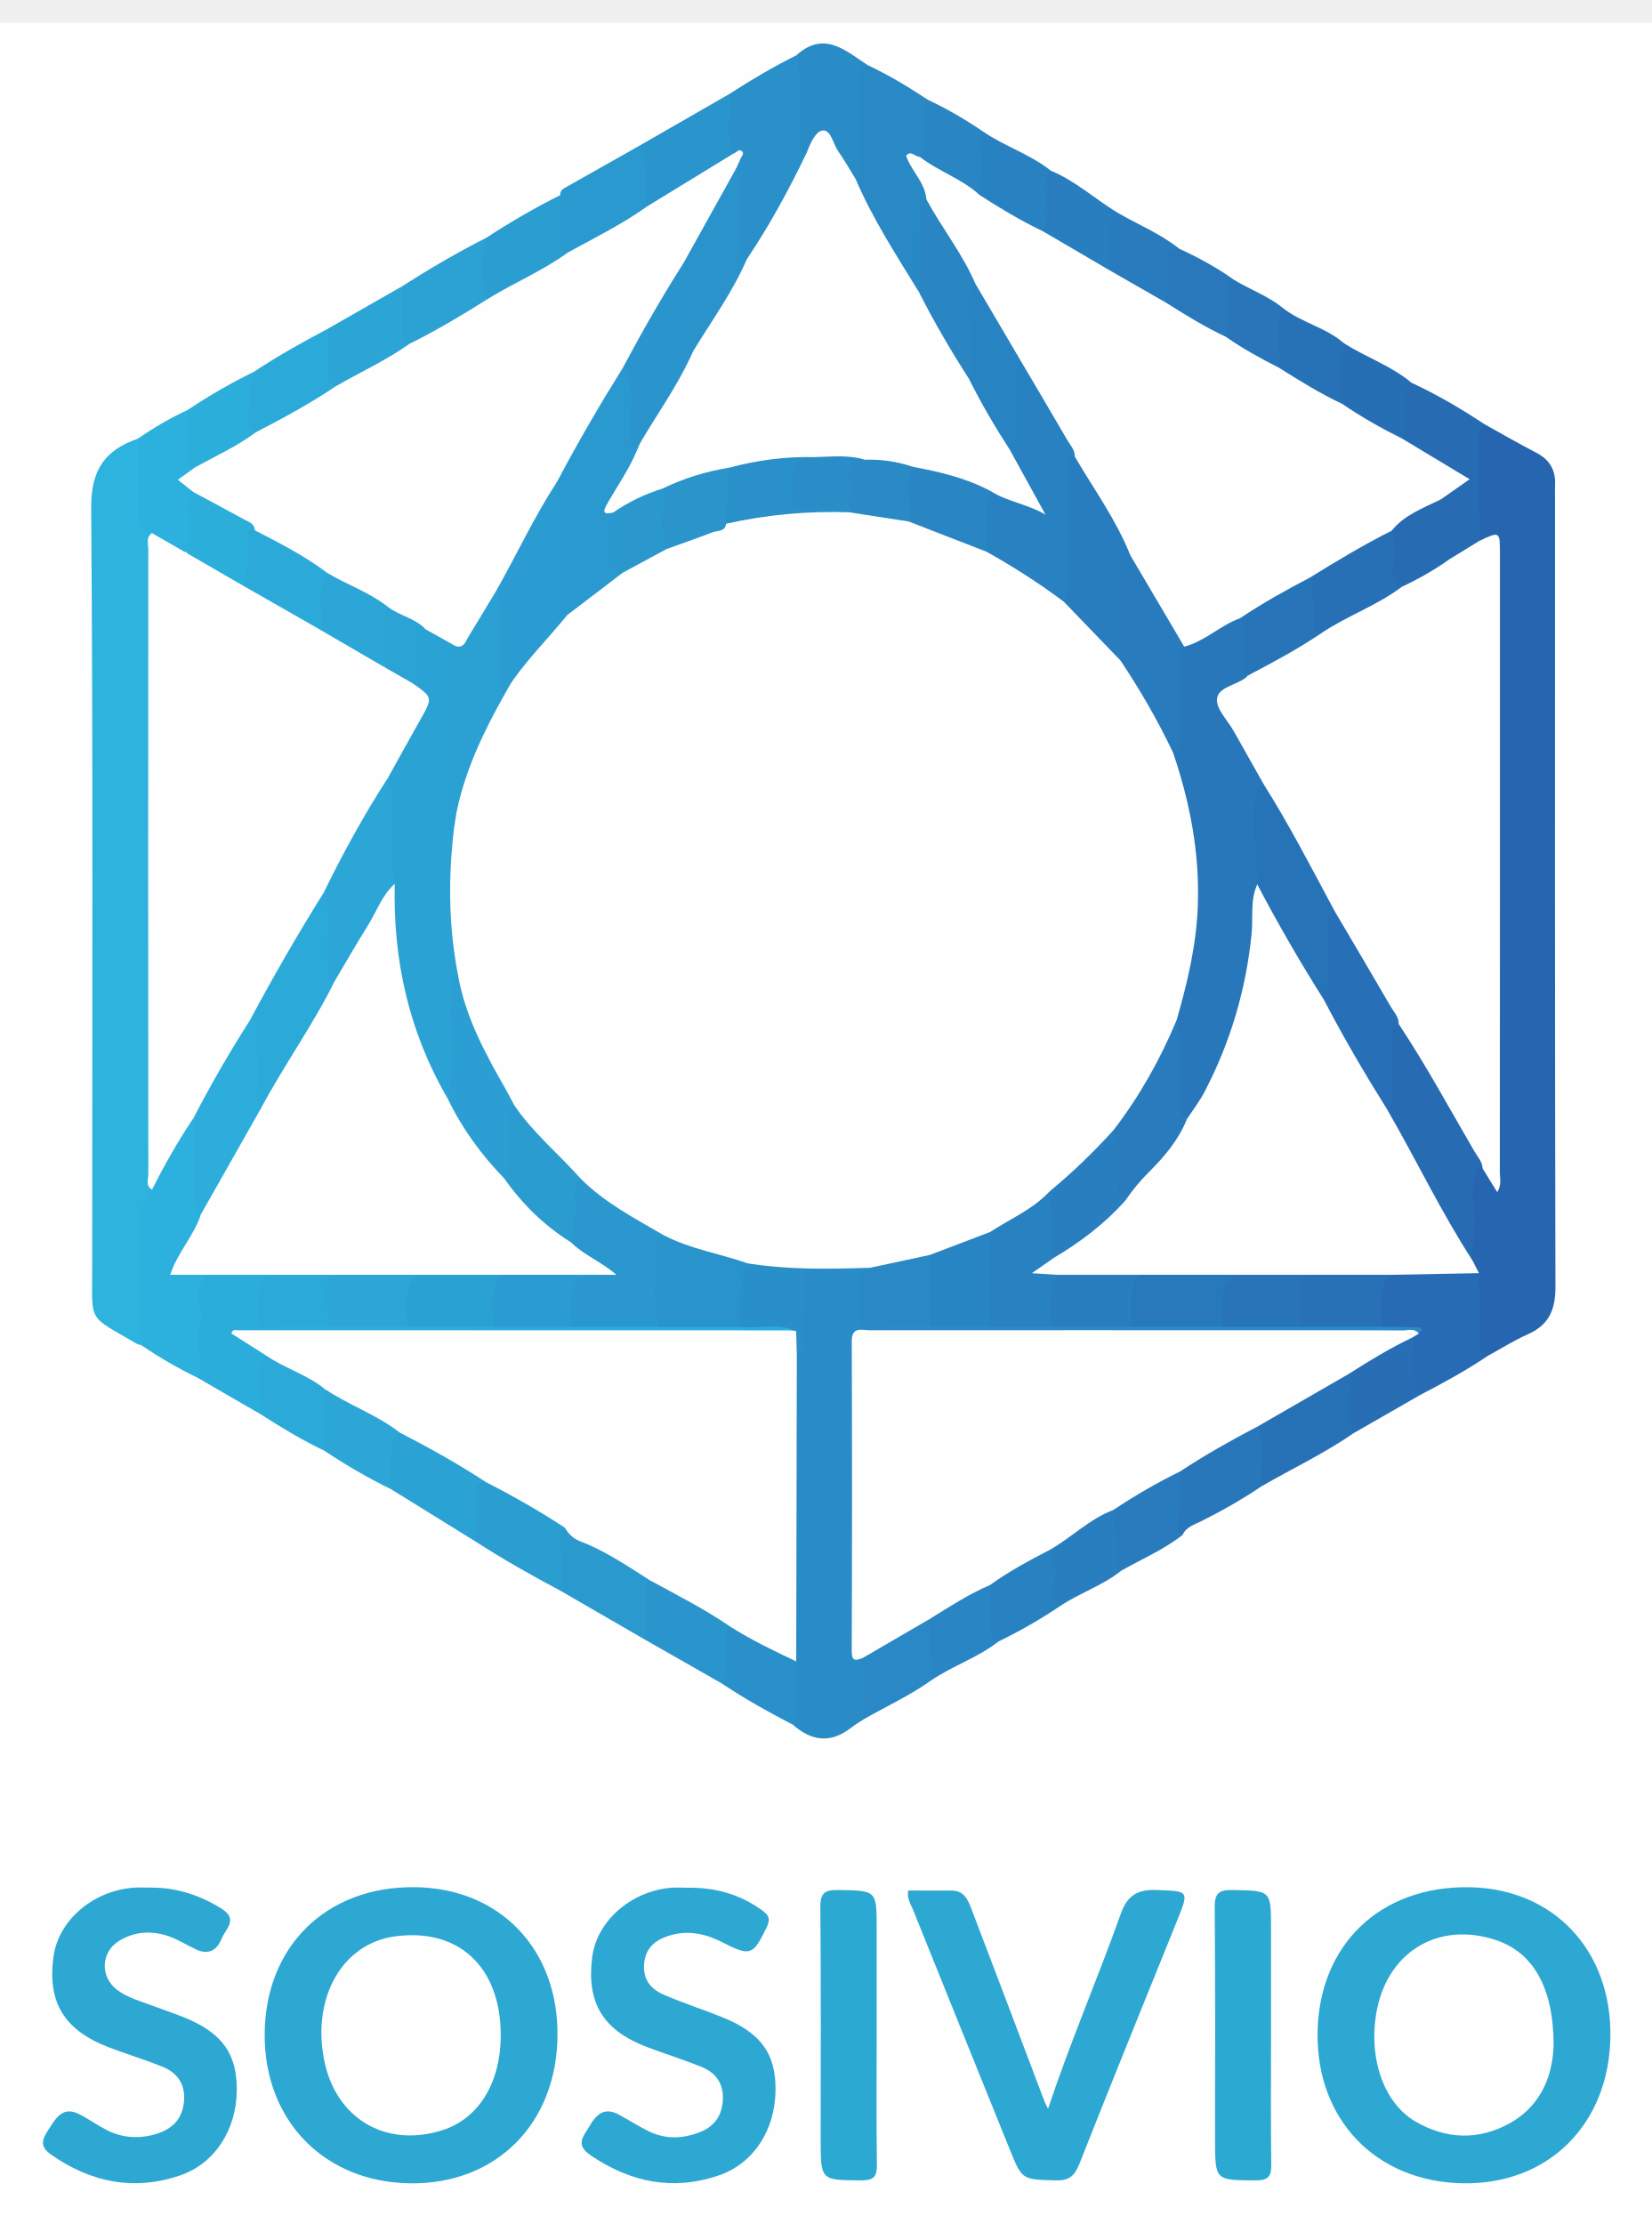
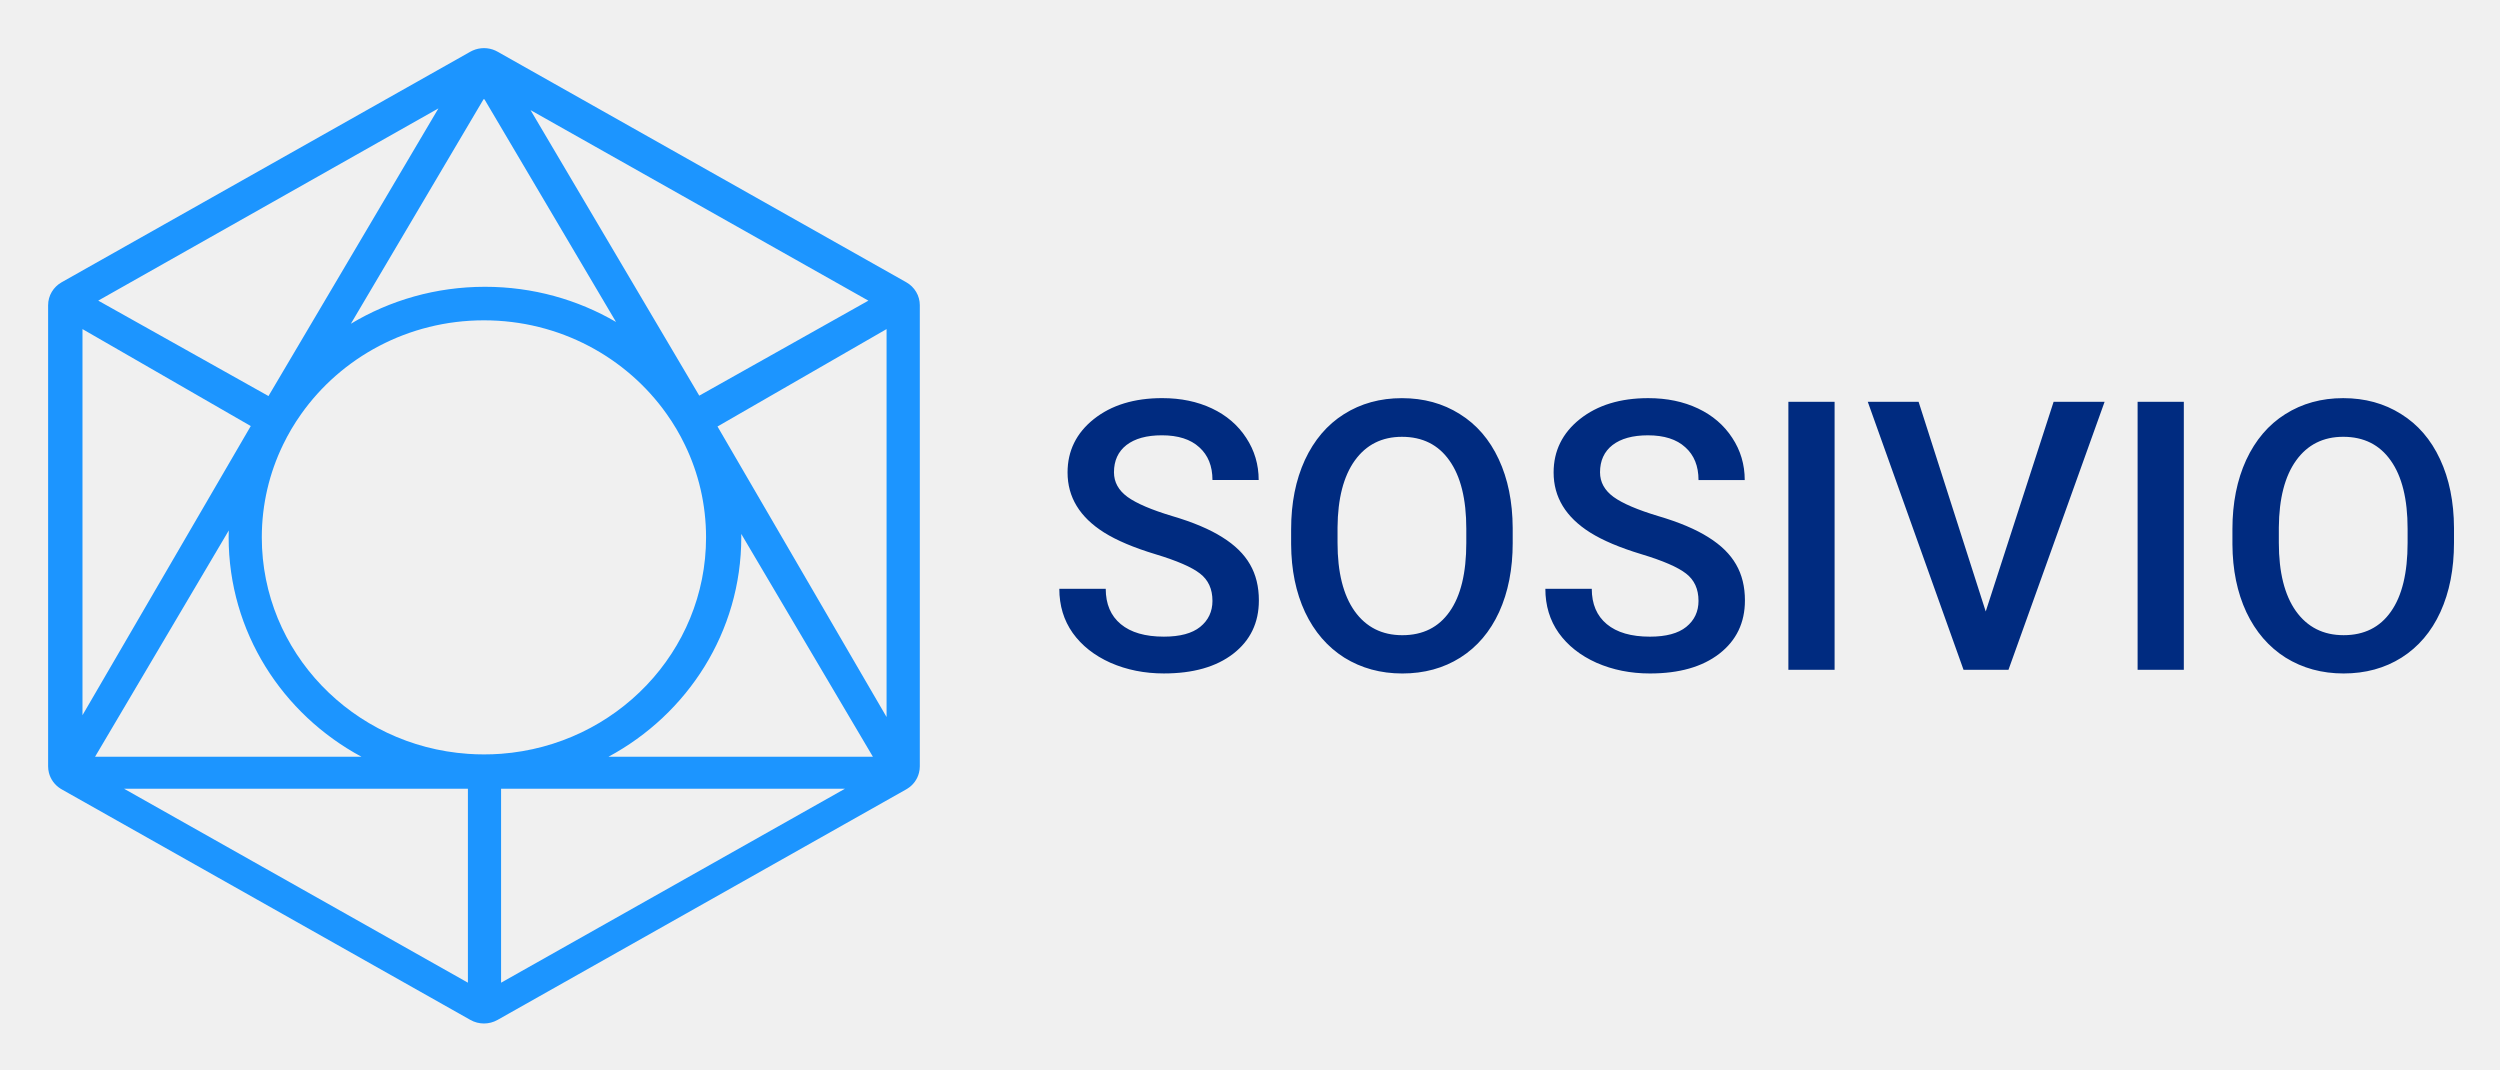
- <svg xmlns="http://www.w3.org/2000/svg" role="img" viewBox="110.91 9.16 109.68 147.68">
+ <svg xmlns="http://www.w3.org/2000/svg" role="img" viewBox="-2.96 -2.96 153.79 65.79">
+   <g clip-path="url(#clip0)">
+     <path fill="#1C95FF" fill-rule="evenodd" d="M51.577 41.147L41.216 23.341l-.038-.065 10.4-5.992v23.863zm-17.108 2.446c4.871-2.62 8.172-7.686 8.172-13.504 0-.068 0-.136-.003-.205l8.1 13.709H34.469zm-6.605 13.897V45.56h21.154L27.865 57.491zm-1.053-14.042c-.333 0-.662-.011-.988-.035-7.085-.494-12.678-6.268-12.678-13.315 0-2.041.469-3.974 1.308-5.703.316-.654.685-1.28 1.104-1.871 2.464-3.491 6.586-5.779 11.253-5.779 4.66 0 8.773 2.279 11.238 5.758.432.606.811 1.249 1.133 1.922.831 1.72 1.293 3.644 1.293 5.673 0 7.026-5.555 12.785-12.61 13.312-.347.026-.698.038-1.053.038zm-.988 14.042L4.671 45.56H25.824v11.931zM11.113 29.671c-.006.14-.008.278-.008.418 0 5.818 3.301 10.884 8.174 13.504H2.887l8.226-13.921zM2.114 17.284l10.352 5.965-.054.092L2.114 41.036V17.284zM24.011 3.707L13.556 21.403 3.083 15.533 24.011 3.707zm2.765-.547c.017-.027.056-.027.072 0L34.935 16.846c-2.359-1.375-5.114-2.164-8.061-2.164-3.024 0-5.85.832-8.25 2.274l8.153-13.797zM50.459 15.535L40.056 21.379 29.677 3.814 50.459 15.535zm2.33-1.132L27.646.219c-.044-.024-.088-.048-.134-.068-.443-.201-.954-.201-1.4 0-.045.02-.09.044-.135.068L.834 14.403C.318 14.694 0 15.232 0 15.814v28.371c0 .135.018.267.05.396.103.402.359.754.722.979.021.013.041.027.062.037l25.143 14.185c.517.292 1.153.292 1.669 0l25.143-14.185c.021-.01.042-.024.062-.037.365-.225.621-.579.722-.981.032-.128.05-.26.05-.394V15.814c0-.582-.317-1.12-.834-1.411z" clip-rule="evenodd" />
+   </g>
+   <path fill="#002B80" d="M71.625 33.997c0-.725-.256-1.283-.767-1.676-.504-.393-1.418-.789-2.742-1.189-1.324-.4-2.377-.845-3.159-1.336-1.497-.944-2.245-2.174-2.245-3.691 0-1.329.538-2.423 1.613-3.283 1.083-.861 2.486-1.291 4.209-1.291 1.143 0 2.163.211 3.058.634.895.423 1.599 1.026 2.11 1.811.511.777.767 1.642.767 2.593h-2.843c0-.86-.271-1.532-.812-2.015-.534-.491-1.301-.736-2.302-.736-.933 0-1.659.2-2.178.6-.511.4-.767.959-.767 1.676 0 .604.278 1.11.835 1.517.557.4 1.474.793 2.753 1.177 1.279.377 2.305.811 3.08 1.302.775.483 1.343 1.042 1.704 1.676.361.626.542 1.362.542 2.208 0 1.374-.526 2.468-1.58 3.283-1.046.808-2.467 1.211-4.265 1.211-1.188 0-2.283-.219-3.283-.657-.993-.445-1.768-1.057-2.324-1.834-.549-.777-.824-1.683-.824-2.717h2.855c0 .936.308 1.661.925 2.174.617.513 1.501.77 2.651.77.993 0 1.738-.2 2.234-.6.504-.408.756-.943.756-1.608zm18.471-3.566c0 1.615-.278 3.034-.835 4.257-.557 1.215-1.354 2.151-2.392 2.808-1.03.649-2.219.974-3.565.974-1.331 0-2.52-.325-3.566-.974-1.038-.657-1.843-1.589-2.415-2.796-.564-1.208-.85-2.6-.858-4.178v-.928c0-1.608.282-3.027.846-4.257.572-1.23 1.373-2.17 2.403-2.819 1.038-.657 2.227-.985 3.566-.985 1.339 0 2.524.325 3.554.974 1.038.642 1.839 1.57 2.403 2.785.564 1.208.85 2.615.858 4.223v.917zm-2.855-.86c0-1.827-.346-3.227-1.038-4.2-.684-.974-1.659-1.46-2.922-1.46-1.234 0-2.2.487-2.9 1.46-.692.966-1.046 2.336-1.061 4.11v.951c0 1.812.35 3.212 1.049 4.2.707.989 1.685 1.483 2.934 1.483 1.264 0 2.234-.483 2.911-1.449.684-.966 1.027-2.378 1.027-4.234v-.86zm14.284 4.427c0-.725-.256-1.283-.767-1.676-.504-.393-1.418-.789-2.742-1.189-1.324-.4-2.377-.845-3.159-1.336-1.497-.944-2.245-2.174-2.245-3.691 0-1.329.538-2.423 1.613-3.283 1.083-.861 2.486-1.291 4.209-1.291 1.143 0 2.163.211 3.058.634.895.423 1.599 1.026 2.11 1.811.512.777.767 1.642.767 2.593h-2.843c0-.86-.271-1.532-.812-2.015-.535-.491-1.302-.736-2.302-.736-.933 0-1.659.2-2.178.6-.511.4-.767.959-.767 1.676 0 .604.278 1.11.835 1.517.557.4 1.474.793 2.753 1.177 1.279.377 2.305.811 3.08 1.302.775.483 1.343 1.042 1.704 1.676.361.626.542 1.362.542 2.208 0 1.374-.527 2.468-1.58 3.283-1.046.808-2.467 1.211-4.265 1.211-1.189 0-2.283-.219-3.284-.657-.993-.445-1.768-1.057-2.324-1.834-.549-.777-.824-1.683-.824-2.717h2.855c0 .936.308 1.661.925 2.174.617.513 1.501.77 2.652.77.993 0 1.737-.2 2.234-.6.504-.408.756-.943.756-1.608zm8.372 4.246h-2.843V21.758h2.843v16.485zm9.297-3.589l4.175-12.896h3.137l-5.913 16.485h-2.764l-5.89-16.485h3.126l4.129 12.896zm12.186 3.589h-2.843V21.758h2.843v16.485zM148 30.43c0 1.615-.278 3.034-.835 4.257-.556 1.215-1.354 2.151-2.392 2.808-1.03.649-2.219.974-3.565.974-1.331 0-2.52-.325-3.566-.974-1.038-.657-1.843-1.589-2.414-2.796-.564-1.208-.85-2.6-.858-4.178v-.928c0-1.608.282-3.027.846-4.257.572-1.23 1.373-2.17 2.404-2.819 1.038-.657 2.226-.985 3.565-.985s2.524.325 3.554.974c1.038.642 1.84 1.57 2.404 2.785.564 1.208.85 2.615.857 4.223v.917zm-2.854-.86c0-1.827-.346-3.227-1.038-4.2-.685-.974-1.659-1.46-2.923-1.46-1.233 0-2.2.487-2.899 1.46-.693.966-1.046 2.336-1.061 4.11v.951c0 1.812.35 3.212 1.049 4.2.707.989 1.685 1.483 2.934 1.483 1.264 0 2.234-.483 2.911-1.449.684-.966 1.027-2.378 1.027-4.234v-.86z" />
  <defs>
-     <clipPath id="a" clipPathUnits="userSpaceOnUse">
-       <path d="M0 144h252V0H0z" />
-     </clipPath>
-     <clipPath id="b" clipPathUnits="userSpaceOnUse">
-       <path d="M72.5 136H176V12.22H72.5z" />
+     <clipPath id="clip0">
+       <path fill="#fff" d="M0 0h53.623v60H0z" />
    </clipPath>
  </defs>
-   <g clip-path="url(#a)" transform="matrix(1.33333 0 0 -1.33333 0 192)">
-     <g clip-path="url(#b)">
-       <path fill="#fefefe" d="M72.517 12.236c0 40.985.001 81.972-.017 122.958 0 .657.148.806.806.806 33.963-.019 67.926-.019 101.889 0 .657 0 .805-.148.805-.806-.018-40.723-.018-81.445 0-122.168 0-.658-.148-.807-.805-.807-34.226.019-68.452.017-102.678.017" />
-       <path fill="#2666b0" d="M157.11 116.006c.859-.476 1.709-.97 2.581-1.422.679-.351.979-.883.936-1.633-.011-.174-.001-.35-.001-.526 0-13.127-.012-26.253.02-39.379.003-1.137-.315-1.897-1.371-2.364-.689-.305-1.332-.714-1.996-1.076-.633.005-.634.495-.658.916-.056.957 0 1.918-.036 2.875.015.358-.258.637-.277.986.083 1.31-.01 2.625.084 3.933.056.773.248.868.871.588.338-.256.351-.258.376-.095.027.173.011.351.011.526 0 9.887.001 19.775-.002 29.662 0 .521.093 1.114-.719 1.121-.368.241-.378.619-.381.999-.01 1.241.099 2.478.026 3.723-.024.397-.185 1.034.536 1.166" />
-       <path fill="#2cb3de" d="M90.222 70.138c-.083.026-.175.038-.248.081-2.437 1.429-2.2.996-2.2 3.709-.001 12.635.046 25.271-.049 37.906-.014 1.896.684 2.883 2.325 3.45.288-.271.255-.634.243-.973-.029-.894.136-1.788.047-2.676-.055-.54.296-.853.508-1.253.035-3.915.017-7.829.012-11.744-.006-6.747.036-13.495-.022-20.242-.001-.147.009-.292.033-.436-.727-2.099-.229-4.271-.378-6.405-.034-.481.115-1.001-.271-1.417" />
-       <path fill="#2ca8d3" d="M163.383 35.696c-.062-4.369-3.104-7.383-7.367-7.298-4.303.086-7.267 3.157-7.216 7.477.052 4.4 3.124 7.346 7.577 7.266 4.18-.075 7.067-3.143 7.006-7.445" />
-       <path fill="#2ca8d3" d="M110.947 35.74c-.044-4.378-3.049-7.391-7.323-7.344-4.285.048-7.287 3.122-7.26 7.435.027 4.366 3.062 7.346 7.447 7.314 4.249-.032 7.18-3.073 7.136-7.405" />
-       <path fill="#2ca8d3" d="M128.412 42.977c.723 0 1.448.002 2.175-.001.633-.003.816-.5.992-.96 1.208-3.161 2.402-6.327 3.603-9.491.049-.133.12-.258.195-.417 1.101 3.312 2.47 6.473 3.625 9.715.316.887.811 1.218 1.751 1.181 1.653-.063 1.659-.015 1.045-1.54-1.624-4.032-3.267-8.057-4.861-12.101-.242-.615-.523-.841-1.191-.821-1.659.049-1.659.013-2.273 1.536-1.607 3.976-3.216 7.953-4.815 11.932-.116.288-.316.563-.246.967" />
-       <path fill="#2ca8d3" d="M117.439 43.116c1.347.021 2.585-.319 3.692-1.119.338-.244.436-.435.234-.851-.681-1.4-.803-1.466-2.223-.739-.898.459-1.82.626-2.785.273-.651-.238-1.062-.669-1.101-1.42-.04-.774.39-1.218 1.009-1.483.935-.402 1.908-.716 2.854-1.095 1.946-.777 2.703-1.815 2.687-3.641-.016-1.968-1.073-3.646-2.81-4.245-2.284-.789-4.4-.357-6.394.99-.827.558-.324.989-.039 1.49.324.57.741.918 1.422.55.513-.276 1.004-.595 1.527-.848.835-.404 1.701-.362 2.545-.026.716.285 1.09.828 1.126 1.618.036.818-.367 1.344-1.075 1.63-.89.359-1.81.644-2.708.985-2.189.834-3.014 2.2-2.724 4.474.226 1.778 1.893 3.265 3.888 3.453.29.027.583.004.875.004" />
-       <path fill="#2ca8d3" d="M90.643 43.122c1.286.017 2.448-.352 3.55-1.032.888-.549.224-1.016.026-1.51-.231-.576-.646-.82-1.253-.544-.45.206-.872.48-1.335.648-.863.311-1.728.275-2.524-.218-.907-.562-.947-1.79-.091-2.436.521-.393 1.149-.558 1.748-.785.517-.195 1.044-.367 1.557-.573 1.925-.775 2.677-1.821 2.653-3.666-.025-1.963-1.101-3.637-2.841-4.224-2.289-.772-4.408-.342-6.387 1.029-.686.475-.404.856-.091 1.348.351.552.697 1.066 1.452.69.469-.233.897-.546 1.363-.786.755-.389 1.554-.465 2.379-.241.831.227 1.395.694 1.493 1.608.094.882-.306 1.472-1.096 1.785-.866.344-1.758.618-2.629.949-2.24.852-3.085 2.245-2.769 4.53.25 1.805 1.976 3.284 4.007 3.426.262.018.525.002.788.002" />
-       <path fill="#298cc7" d="M126.196 51.506c-.214-.143-.437-.273-.64-.431-1.009-.785-1.964-.654-2.883.159-.205 1.113-.035 2.235-.088 3.353-.042 4.731-.016 9.46-.014 14.19 0 .263.021.525.095.78.294.986.199 2.01.252 3.015.074 1.423.129 1.525 1.578 1.513.515-.004 1.054.118 1.536-.183.374-.552.225-1.181.23-1.778.006-.595.249-.832.837-.823.812.014 1.623.021 2.436-.006.984.028 1.969.027 2.952.001.997.027 1.995.028 2.992.001 1.342.03 2.684.031 4.025 0 1.515.03 3.031.034 4.546 0 1.288.028 2.575.032 3.862 0 1.34.027 2.68.032 4.021-.001.569.019 1.142.066 1.702-.047.351-.071.689-.212.262-.635-7.326-.077-14.652-.013-21.979-.033-1.576-.005-3.153.004-4.729-.003-1.191-.005-1.248-.058-1.252-1.221-.015-4.733.023-9.466-.027-14.2-.003-.299.042-.507.333-.622.338-1.016.342-2.025-.047-3.029" />
-       <path fill="#2ca9d3" d="M146.482 35.662c0-2.102-.017-4.202.012-6.303.008-.574-.098-.819-.753-.816-2.046.009-2.046-.021-2.046 2.039 0 3.851.018 7.703-.018 11.555-.006.703.203.877.88.865 1.925-.031 1.925-.002 1.925-1.913z" />
-       <path fill="#2ca9d3" d="M126.842 35.66c0-2.101-.018-4.202.012-6.303.008-.578-.106-.815-.756-.813-2.044.009-2.044-.02-2.044 2.042 0 3.851.019 7.703-.017 11.554-.007.707.21.874.882.863 1.922-.031 1.923-.002 1.923-1.916z" />
-       <path fill="#2cb0dd" d="M90.222 70.138c.002 1.968.019 3.937-.001 5.904-.007.681-.05 1.346.533 1.843.192 1.344 1.048 2.349 1.766 3.42.126.188.352.188.484-.066.228-.976.058-1.967.114-2.95.029-.487-.08-.988.143-1.455.201-.483-.128-.83-.316-1.212-.181-.366-.392-.714-.611-1.058-.276-.43-.28-.686.344-.678.329.003.715.091.936-.296-.376-1.319-.247-2.672-.259-4.013-.004-.399.138-.822-.346-1.053-.97.468-1.899 1.006-2.787 1.614" />
-       <path fill="#2989c5" d="M126.388 133.89c1.051-.494 2.042-1.09 3.008-1.732-.026-.916.188-1.85-.195-2.739-.381-.191-.518-.408-.248-.841.293-.47.712-.941.455-1.586-.283-.846-.124-1.718-.167-2.578-.028-.544.073-1.096-.115-1.629-.191-.311-.439-.187-.555.012-1.03 1.754-2.271 3.394-2.918 5.355-.036.11-.018.232-.01.35.18 1.484.022 2.975.109 4.458.023.385-.187 1.045.636.93" />
-       <path fill="#2990c9" d="M119.515 132.455c1.077.701 2.185 1.347 3.333 1.924.457-.386.401-.927.429-1.441.058-1.092-.108-2.192.112-3.278.109-.229.068-.462-.041-.667-.885-1.651-1.657-3.369-2.86-4.83-.036-.044-.092-.069-.142-.098-.522-.131-.485.285-.53.574-.11.692-.033 1.39-.02 2.086.012.611-.032 1.217-.116 1.82.042.389.278.83-.283 1.064-.186.959-.319 1.915.118 2.846" />
-       <path fill="#2baddb" d="M93.009 68.523c.125.263.259.523.155.83-.211.627-.16 1.245.006 1.878.071.271.102.615-.005.857-.288.652-.042 1.115.396 1.554.939.517 1.912.338 2.886.14.339-.381-.028-.705-.103-1.043-.255-1.152-.05-1.439 1.093-1.446.729-.005 1.457.007 2.187-.001 1.313.036 2.625.031 3.937.004 1.398.031 2.795.033 4.193 0 1.288.03 2.577.033 3.865 0 1.458.037 2.917.025 4.375.005 1.345.022 2.69.029 4.035-.005.667.035 1.336.038 2.003 0 .327-.017.728.038.842-.428-.444-.402-.993-.273-1.503-.274-8.336-.008-16.672-.006-25.008-.007-.232 0-.466.019-.809-.025.318-.275.676-.418.844-.743-.056-1.047.236-2.117-.206-3.139z" />
-       <path fill="#266bb3" d="M153.843 70.713c.288.277.05.313-.16.318-.574.017-1.149.014-1.723.018-.529 1.144-.333 2.098.571 2.771 1.44.163 2.879.291 4.307-.096.011-1.081.026-2.162.028-3.243.001-.364-.002-.714.413-.875-1.078-.73-2.219-1.349-3.372-1.95-.387.158-.468.524-.471.856-.005.658-.112 1.314-.049 1.974.093.196.214.333.456.227" />
-       <path fill="#276bb3" d="M157.11 116.006c-.412-.252-.276-.705-.282-1.032-.03-1.59.019-3.182.041-4.773-.418-.628-.968-1.012-1.758-.954-.509.33-.407.859-.419 1.34-.012.491-.039.987.055 1.475.091.368.353.604.669.767.627.324.401.545-.053.806-.607.349-1.228.675-1.817 1.054-.297.19-.603.37-.667.765.028.596.057 1.192.08 1.788.014.356.006.769.523.826 1.266-.588 2.465-1.292 3.628-2.062" />
-       <path fill="#298cc7" d="M123.341 129.49c-.473.117-.3.504-.314.794-.064 1.365.136 2.741-.18 4.096 1.374 1.241 2.438.236 3.54-.489-.475-.067-.379-.438-.381-.742-.006-1.135-.016-2.269.003-3.404.008-.529-.036-1.042-.208-1.542-.684.157-.722.844-1.028 1.297-.585.868-.556.887-1.217.127-.057-.066-.131-.111-.215-.137" />
-       <path fill="#2cb0dd" d="M90.755 110.578c-.576.051-.694.455-.697.93-.008 1.258-.006 2.517-.008 3.776.777.542 1.593 1.016 2.452 1.414.378-.406.23-.912.253-1.381.021-.426.006-.853.121-1.267.115-.495-.203-.627-.578-.744.143-.267.666-.278.628-.747-.124-.454-.187-.905-.088-1.379.109-.531.01-1.042-.261-1.517-.869-.219-1.392.256-1.822.915" />
-       <path fill="#2a9dd1" d="M111.099 57.906c-1.431.762-2.845 1.554-4.206 2.437-.461.851-.267 1.753-.191 2.642.021.244.189.419.442.481.471.067.839-.189 1.215-.407.782-.451 1.564-.9 2.35-1.344.275-.156.566-.317.648-.669-.075-.77.085-1.536.04-2.306-.018-.316.027-.636-.298-.834" />
-       <path fill="#2772b7" d="M150.593 65.754c-1.456-1.009-3.059-1.764-4.588-2.647-.455.579-.202 1.26-.265 1.894-.031.311-.036.626-.03.939.029.324.238.531.494.677 1.211.696 2.415 1.406 3.641 2.075.225.124.49.248.679-.084.207-.947.109-1.901.069-2.854" />
-       <path fill="#2a99cf" d="M111.086 127.414c-.02.208.114.297.274.387 1.251.703 2.498 1.412 3.747 2.119.525-.504.429-1.167.454-1.797.015-.377.01-.755.013-1.133.011-.187-.048-.359-.205-.456-1.187-.737-2.368-1.486-3.658-2.039-.164-.07-.341-.07-.514-.007-.622.953-.462 1.936-.111 2.926" />
-       <path fill="#2ba2d4" d="M107.397 63.31c-.458.042-.519-.236-.512-.605.013-.788.006-1.576.007-2.363-1.405.87-2.81 1.741-4.215 2.612-.477.645-.377 2.202.183 2.881.139.057.292.081.426.025 1.448-.619 2.785-1.439 4.09-2.312.074-.05.056-.154.021-.238" />
-       <path fill="#2a94cc" d="M115.422 126.858c-.276 1.003.065 2.069-.315 3.062 1.469.845 2.939 1.69 4.408 2.535.11-.988-.235-2.005.195-2.972.036-.258-.162-.358-.329-.465-1.105-.707-2.292-1.28-3.372-2.031-.171-.119-.377-.15-.587-.129" />
-       <path fill="#2a99ce" d="M111.099 57.906c.121.64.062 1.278.03 1.921-.02.409-.209.865.185 1.219 1.313-.587 2.542-1.328 3.78-2.05.285-.166.514-.378.484-.753-.136-.921.238-1.891-.27-2.774-1.403.813-2.806 1.625-4.209 2.437" />
-       <path fill="#2877ba" d="M145.821 66.093c.379-.976.071-1.994.184-2.986-.958-.648-1.96-1.216-2.995-1.734-.345-.173-.752-.284-.935-.687-.352-.17-.434.112-.425.324.039.952-.014 1.908.119 2.856 1.097.998 2.459 1.563 3.731 2.274.103.057.222.03.321-.047" />
-       <path fill="#2ba1d4" d="M103.19 122.862c1.37.876 2.771 1.698 4.222 2.432.199-.959-.014-1.936.135-2.897-.014-.287-.171-.491-.401-.635-1.031-.646-2.09-1.245-3.165-1.814-.212-.112-.443-.129-.674-.034-.628.959-.461 1.95-.117 2.948" />
-       <path fill="#2a94cc" d="M115.308 55.47c0 .726-.006 1.452.001 2.178.003.279-.079.595.245.777 1.517-.288 2.677-1.258 3.923-2.062.123-.08.138-.247.13-.396-.008-.578.001-1.155-.024-1.73-.017-.37-.004-.769-.432-.959-1.281.73-2.562 1.462-3.843 2.192" />
-       <path fill="#2baad9" d="M95.837 118.62c1.182.784 2.419 1.475 3.672 2.137.363-.355.246-.817.265-1.243.021-.497-.017-.996.137-1.478.08-.318-.121-.506-.345-.641-1.024-.613-2.044-1.236-3.118-1.76-.235-.115-.495-.179-.764-.082-.131.069-.277.163-.295.298-.123.965-.2 1.928.448 2.769" />
-       <path fill="#2a9dd1" d="M107.438 122.219c-.323 1.022-.291 2.048-.026 3.076 1.186.774 2.407 1.486 3.674 2.119.004-.73.007-1.46.012-2.19.002-.291-.043-.61.38-.659.012-.124-.019-.244-.12-.31-1.24-.807-2.468-1.638-3.92-2.036" />
-       <path fill="#2ba5d6" d="M99.906 117.894c-.406.045-.382.347-.383.638-.003.742-.009 1.484-.014 2.226 1.227.702 2.454 1.403 3.681 2.105.005-.73.008-1.459.017-2.189.003-.284-.063-.613.364-.669.013-.059.026-.135-.011-.163-1.117-.839-2.259-1.631-3.654-1.948" />
-       <path fill="#2990c9" d="M119.15 53.277c.33.599.131 1.251.191 1.876.033.33-.135.705.201.974 1.215-.355 2.319-.923 3.293-1.738-.091-1.05.196-2.12-.163-3.156-1.205.628-2.392 1.287-3.522 2.044" />
-       <path fill="#2882c1" d="M132.172 130.559c1.064-.728 2.326-1.112 3.34-1.928-.025-.995.281-2.016-.234-2.973-.112-.102-.268-.186-.392-.123-1.092.551-2.295.932-3.081 1.965-.084.822.01 1.648-.052 2.472-.018.244-.023.611.419.587" />
-       <path fill="#287bbd" d="M141.959 63.852c-.035-1.017-.074-2.033-.098-3.05-.001-.037.14-.078.214-.117-.935-.734-2.031-1.196-3.054-1.781-.481-.004-.408.388-.442.663-.092.74-.157 1.485-.103 2.233.051.361.337.517.606.684.708.443 1.422.878 2.162 1.264.223.117.444.299.715.104" />
-       <path fill="#2ba6d6" d="M103.085 65.79c-.111-.09-.314-.175-.319-.271-.04-.854-.285-1.703-.088-2.565-1.155.566-2.266 1.209-3.336 1.924-.458.905-.255 1.849-.167 2.785.099.284.311.321.552.219 1.114-.475 2.192-1.022 3.192-1.711.12-.082.174-.226.166-.381" />
-       <path fill="#287ebf" d="M135.12 125.614c.333.659.113 1.367.182 2.049.032.33-.133.705.211.968 1.233-.511 2.215-1.423 3.342-2.103-.263-.89-.021-1.831-.266-2.723-.152-.26-.389-.252-.6-.133-.932.523-1.891 1-2.755 1.637-.098.073-.135.181-.114.305" />
-       <path fill="#2988c5" d="M126.196 51.506c-.009 1.022-.019 2.044-.027 3.065.01.351.292.488.534.623.704.397 1.389.829 2.111 1.192.307.153.641.366.869-.12.124-.957.242-1.913-.151-2.841-1.051-.746-2.224-1.28-3.336-1.919" />
-       <path fill="#276fb5" d="M153.481 118.067c-.366-.221-.291-.585-.295-.921-.007-.625.054-1.256-.176-1.859-.418-.171-.724.1-1.023.297-.738.486-1.639.733-2.199 1.483-.345.878-.098 1.778-.09 2.667.002.186.118.405.404.312 1.098-.708 2.365-1.127 3.379-1.979" />
-       <path fill="#276eb5" d="M150.593 65.754c-.473.962-.094 1.983-.212 2.97.393.847 1.312.973 1.99 1.421.327.215.66.618 1.161.381.281-.936-.101-1.959.375-2.87-1.104-.633-2.21-1.267-3.314-1.902" />
-       <path fill="#287ebf" d="M138.625 61.929c.061-.748.12-1.495.181-2.243.021-.275-.08-.582.215-.781-.914-.736-2.043-1.096-3.01-1.739-.621-.011-.581.484-.57.848.023.633-.038 1.255-.084 1.881.946.909 1.864 1.863 3.268 2.034" />
-       <path fill="#2881c1" d="M135.475 59.95c.196-.564.317-1.122.192-1.738-.072-.363-.141-.823.344-1.046-.991-.667-2.023-1.261-3.098-1.783-.536-.047-.611.354-.648.724-.063.631-.077 1.267.03 1.897.788 1.091 1.898 1.66 3.18 1.946" />
-       <path fill="#2ba9d9" d="M99.37 67.948c-.01-1.023-.019-2.047-.029-3.07-1.094.523-2.132 1.146-3.15 1.802.106.986-.288 2.007.212 2.965 1.107-.358 2.225-.698 2.967-1.697" />
-       <path fill="#2caedb" d="M95.837 118.62c-.297-.759-.136-1.583-.335-2.36-.079-.307.1-.553.415-.665-.766-.997-1.832-1.474-3.018-1.741-.418.045-.39.356-.391.653-.001.73-.004 1.46-.006 2.19 1.07.713 2.18 1.358 3.335 1.923" />
-       <path fill="#2985c3" d="M132.493 58.196c0-.657.006-1.313-.004-1.97-.005-.362.025-.691.424-.843-1.033-.816-2.308-1.213-3.381-1.958-.012 1.028-.023 2.057-.034 3.086.792.929 1.775 1.516 2.995 1.685" />
-       <path fill="#2772b7" d="M150.102 120.046c-.25-1.004-.377-2.012-.076-3.03-.047-.036-.109-.09-.149-.074-1.184.481-2.372.959-3.187 2.026-.133.653-.084 1.312-.062 1.968.012.343.048.697.433.864.925-.739 2.142-.969 3.041-1.754" />
-       <path fill="#2878bb" d="M141.903 124.748c.955-.442 1.879-.939 2.736-1.555-.099-.62-.063-1.239-.023-1.863.022-.342-.079-.675-.296-.958-.068-.054-.155-.131-.229-.101-1.101.46-2.244.859-2.974 1.904.012.71-.034 1.425.109 2.128.074.362.193.692.677.445" />
-       <path fill="#287bbd" d="M141.903 124.748c-.93-.217-.424-1.02-.516-1.512-.067-.358-.086-.781-.145-1.174-1.121.205-2.067.718-2.797 1.604.003.693.013 1.387.007 2.081-.003.338.042.637.402.781 1.019-.59 2.121-1.036 3.049-1.78" />
-       <path fill="#2986c3" d="M132.172 130.559c-.263-.176-.253-.467-.194-.699.208-.821-.024-1.631-.01-2.445-1.071.514-2.221.905-2.981 1.906.319.602.113 1.253.175 1.879.032.33-.126.708.234.959.97-.454 1.89-.997 2.776-1.6" />
-       <path fill="#2875b9" d="M144.24 120.353c.087.612.273 1.203.042 1.848-.115.322.057.725.358.992.795-.486 1.69-.797 2.422-1.393-.382-.974-.105-1.99-.187-2.983-1.083.16-1.973.653-2.635 1.536" />
-       <path fill="#fefefe" d="M155.357 109.272c.504.31 1.008.619 1.511.928 1.015.474 1.015.474 1.015-.669.001-10.261.002-20.523-.005-30.784 0-.304.101-.63-.13-.99-.261.424-.495.803-.729 1.182-1.227 1.531-2.02 3.329-3.035 4.99-.439.719-1.033 1.344-1.331 2.15-.714 1.631-1.782 3.052-2.688 4.569-.193.325-.397.642-.516 1.004-1.126 2.128-2.238 4.264-3.51 6.31-.656 1.196-1.334 2.378-2.029 3.551-.529.891-.482 1.066.395 1.573.302.175.592.367.884.556 1.251.669 2.508 1.329 3.687 2.124 1.28.875 2.74 1.432 4.041 2.274.812.412 1.507 1.059 2.44 1.232" />
-       <path fill="#fefefe" d="M156.838 73.724c-1.452-.027-2.904-.055-4.357-.082-.818-.415-1.698-.207-2.551-.243-.546-.023-1.094-.025-1.641.003-1.231.007-2.463-.03-3.695.001-1.566-.005-3.131-.026-4.695-.002-1.295.009-2.589-.018-3.882.007-.086.005-.172.01-.258.017-.395.031-.976-.116-1.107.275-.168.501.481.615.777.897 1.34.774 2.57 1.689 3.585 2.872.638 1.163 1.86 1.83 2.519 2.983.216.377.495.717.641 1.137 1.532 2.316 2.418 4.879 2.904 7.595.179 1.002.222 2.019.327 3.029.037.339-.046.71.278.965.383.002.422-.347.562-.575 1.048-1.702 1.989-3.466 3.019-5.179 1.027-1.837 2.089-3.655 3.168-5.461 1.201-2.098 2.358-4.22 3.542-6.328.23-.41.379-.842.539-1.275.108-.212.217-.424.325-.636" />
-       <path fill="#276bb3" d="M156.513 74.36c-1.573 2.424-2.811 5.039-4.258 7.535-.069 1.094-.052 2.191-.021 3.286.01.412-.014.903.606.953 1.361-2.053 2.534-4.218 3.771-6.345.157-.27.395-.508.409-.849-.192.086-.276.07-.341-.18-.153-.586-.205-1.209-.107-1.763.159-.902-.121-1.759-.059-2.637" />
-       <path fill="#fefefe" d="M90.755 110.578c.578-.332 1.155-.664 1.732-.995 1.133-.203 1.935-1.05 2.94-1.503 1.262-.714 2.505-1.46 3.78-2.148 1.049-.655 2.126-1.261 3.201-1.872.477-.241.902-.575 1.398-.784.182-.092.347-.213.522-.315.529-.31.626-.688.296-1.23-.68-1.117-1.289-2.277-1.969-3.395-1.09-1.902-2.215-3.783-3.184-5.751-1.286-2.068-2.443-4.211-3.667-6.314-.822-1.377-1.611-2.774-2.425-4.156-.145-.245-.238-.542-.551-.648-.769-1.149-1.454-2.346-2.073-3.582-.339.196-.186.525-.186.789-.008 10.368-.008 20.737-.001 31.105 0 .27-.131.594.187.799" />
-       <path fill="#fefefe" d="M160.556 35.259c-.043-1.315-.503-2.946-2.208-3.883-1.546-.848-3.145-.789-4.669.095-1.62.94-2.391 3.268-1.913 5.61.593 2.912 3.124 4.371 5.936 3.423 1.817-.612 2.858-2.346 2.854-5.245" />
-       <path fill="#fefefe" d="M108.121 35.765c-.001-2.363-1.099-4.148-2.905-4.723-2.863-.909-5.37.617-5.911 3.594-.562 3.093.964 5.703 3.539 6.057 3.18.437 5.278-1.522 5.277-4.928" />
-       <path fill="#fefefe" d="M99.37 67.948c-.898.727-2.029 1.043-2.968 1.697-.564.359-1.128.716-1.691 1.073.033.225.208.164.334.164 9.146.001 18.292-.002 27.438-.006.116-.001.233-.025.348-.037.158-.397.248-.794.035-1.202-.01-5.082-.02-10.165-.031-15.248-1.123.532-2.243 1.068-3.293 1.738-1.27.871-2.642 1.563-3.989 2.298-1.126.719-2.235 1.471-3.492 1.953-.343.132-.568.367-.748.668-1.261.831-2.572 1.576-3.916 2.264-1.39.909-2.839 1.717-4.313 2.48-1.139.89-2.525 1.355-3.714 2.158" />
-       <path fill="#fefefe" d="M132.493 58.196c-1.058-.456-2.021-1.08-2.995-1.685-1.11-.646-2.22-1.293-3.329-1.94-.326-.129-.57-.231-.568.328.018 5.142.02 10.283.001 15.425-.002.769.513.555.897.556 7.267.005 14.534.002 21.802 0 1.576-.001 3.152.005 4.728-.008.273-.002.59.13.814-.159-.104-.063-.207-.124-.311-.187-1.094-.525-2.131-1.148-3.151-1.803-1.52-.877-3.039-1.754-4.56-2.631-1.319-.69-2.618-1.418-3.862-2.24-1.154-.565-2.264-1.211-3.334-1.924-1.186-.443-2.07-1.366-3.151-1.978-1.025-.531-2.042-1.076-2.981-1.754" />
-       <path fill="#2882c1" d="M135.67 74.488c-.327-.227-.653-.455-1.1-.765.495-.032.874-.057 1.253-.082-.057-.872.034-1.764-.349-2.592h-2.982c-.213.224-.261.508-.261.799 0 1.235-.065 2.472.038 3.705.047.271.184.492.422.627.806.457 1.614.911 2.333 1.504.17.139.369.168.541-.025.316-1.047.294-2.107.105-3.171" />
-       <path fill="#2885c3" d="M132.493 75.774v-4.725c-.993 0-1.987-.001-2.98-.001-.42 1.119-.408 2.261-.188 3.415.239.605.849.654 1.34.814.597.196 1.104.767 1.828.497" />
-       <path fill="#2879bc" d="M139.853 73.642h4.734c-.357-.827-.105-1.777-.519-2.592-1.52-.001-3.04-.001-4.561-.001-.469 1.023-.341 1.99.346 2.593" />
-       <path fill="#2989c5" d="M129.485 74.63c.009-1.194.019-2.388.027-3.582-.964-.002-1.927.008-2.89-.013-.445-.01-.638.146-.624.608.023.73.007 1.461.008 2.192.138.212.37.275.583.368.96.177 1.882.619 2.896.427" />
-       <path fill="#2871b7" d="M148.272 73.642h4.209c-.831-.732-.432-1.712-.521-2.593h-4.035c-.485 1.043-.348 2.07.347 2.593" />
-       <path fill="#287ebf" d="M139.853 73.642c-.567-.804-.277-1.722-.346-2.593h-4.033c.028.877-.156 1.781.35 2.593h4.029" />
-       <path fill="#298fc9" d="M126.53 73.995c-.137-.179-.34-.14-.524-.161-.723.004-1.446-.012-2.167.018-.494.02-.708-.184-.638-.661.152-1.028-.297-2.047-.032-3.078.057-.224-.115-.372-.303-.475-.011.4-.023.8-.034 1.201-.904.425-1.864.084-2.791.208-.517 1-.199 2.024-.068 3.037.028.217.265.283.468.331 1.763-.166 3.533-.094 5.3-.132.289-.006.587-.027.789-.288" />
-       <path fill="#2774b9" d="M148.272 73.642c-.652-.792-.225-1.73-.347-2.593h-3.856c.089.882-.309 1.86.519 2.593z" />
-       <path fill="#fefefe" d="M96.536 73.642h-4.877c.377 1.141 1.199 1.959 1.531 3.018-.102.356.135.603.283.879.806 1.508 1.76 2.934 2.493 4.482.99 1.951 2.329 3.697 3.331 5.642.12.232.268.451.355.701.89 1.44 1.72 2.916 2.588 4.37.145.243.299.609.718.343.306-.91.078-1.856.2-2.785.351-2.698 1.129-5.253 2.408-7.653.753-1.508 1.781-2.827 2.858-4.11.937-1.28 2.106-2.312 3.412-3.2.553-.373 1.116-.729 1.662-1.108.183-.128.463-.261.371-.519-.081-.233-.377-.237-.608-.249-.433-.024-.867-.029-1.302-.028-1.288-.04-2.575-.033-3.863-.015-1.393-.021-2.787-.026-4.181-.007-1.345.002-2.69-.029-4.035 0-.785.01-1.569-.029-2.353-.005-.346.012-.705-.017-.991.244" />
-       <path fill="#2caddb" d="M96.176 81.925l-2.985-5.266c-.395.199-.328.568-.331.91-.011 1.298-.021 2.598-.032 3.897.86 1.663 1.797 3.281 2.805 4.858.571.014.496-.404.536-.773.132-1.209.044-2.418.007-3.626" />
-       <path fill="#fefefe" d="M144.24 120.353c.834-.588 1.728-1.074 2.635-1.536 1.025-.645 2.053-1.284 3.152-1.801.952-.65 1.952-1.218 2.984-1.729 1.096-.659 2.192-1.319 3.362-2.023-.509-.356-.971-.68-1.433-1.004-.387-.541-1.04-.691-1.554-1.048-.28-.195-.599-.336-.829-.603-1.303-.841-2.657-1.598-4.001-2.372-1.212-.65-2.374-1.392-3.575-2.064-.639-.392-1.307-.733-1.95-1.12-.269-.162-.553-.326-.895-.22-1.046 1.454-1.96 2.991-2.852 4.542-.568 1.518-1.516 2.822-2.354 4.189-.152.249-.307.496-.409.772-.558 1.355-1.463 2.507-2.201 3.757-.178.301-.361.597-.475.931-.594 1.382-1.67 2.485-2.249 3.878-.483 1.184-1.33 2.151-1.941 3.26-.181.327-.401.636-.337 1.041-.062.849-.754 1.403-1.009 2.173.246.297.451-.069.679-.055.932-.732 2.104-1.088 2.981-1.906 1.02-.653 2.055-1.28 3.151-1.801 1.108-.65 2.217-1.299 3.326-1.948.932-.535 1.864-1.069 2.797-1.604.975-.613 1.952-1.22 2.997-1.709" />
-       <path fill="#fefefe" d="M123.341 129.49c.18.456.441 1.088.797 1.139.427.062.529-.657.786-1.026.314-.452.586-.932.877-1.4.847-1.991 2.032-3.793 3.152-5.63.499-.266.645-.801.893-1.24.569-1.005 1.194-1.977 1.742-2.993.672-1.208 1.382-2.393 2.095-3.578.469-.905 1.009-1.77 1.493-2.666.118-.216.306-.491.051-.711-.202-.174-.459-.042-.647.088-.68.469-1.531.563-2.213 1.023-1.206.632-2.539.863-3.836 1.208-.787.203-1.597.244-2.398.348-.787.195-1.586.034-2.377.083-1.39.066-2.737-.234-4.089-.477-1.161-.208-2.276-.57-3.367-1.01-.911-.283-1.693-.848-2.582-1.182-.826-.038-.572.452-.374.838.436.853.986 1.644 1.379 2.52.607 1.121 1.203 2.249 1.958 3.281.294.402.5.848.682 1.308.919 1.656 1.923 3.259 3.013 4.808 1.129 1.677 2.089 3.449 2.965 5.269" />
-       <path fill="#2986c3" d="M131.441 118.26c-.9 1.397-1.735 2.831-2.488 4.312.01 1.167.025 2.334.029 3.5.001.414-.006.822.335 1.131.773-1.429 1.803-2.71 2.447-4.214-.107-1.189-.033-2.382-.063-3.572-.01-.4.062-.824-.26-1.157" />
-       <path fill="#fefefe" d="M92.898 113.855c1.017.562 2.081 1.041 3.019 1.742 1.361.709 2.713 1.437 3.989 2.297 1.22.706 2.512 1.289 3.665 2.111 1.333.661 2.61 1.419 3.867 2.215 1.322.822 2.775 1.421 4.039 2.345 1.337.728 2.701 1.406 3.944 2.293 1.43.875 2.859 1.75 4.289 2.625.146.027.254.27.424.116.134-.121-.018-.248-.069-.367-.064-.15-.132-.299-.198-.448-.566-1.741-1.627-3.225-2.48-4.817-1.023-1.734-2.046-3.467-3.014-5.233-1.144-1.859-2.184-3.779-3.303-5.655-1.035-1.78-1.92-3.644-2.994-5.404-.449-.714-.831-1.468-1.278-2.184-.217-.348-.425-.711-.919-.694-.601.121-1.082.473-1.564.821-.567.491-1.323.659-1.911 1.113-.915.729-2.055 1.06-3.017 1.705-1.15.822-2.438 1.415-3.61 2.199-.642.614-1.452.949-2.221 1.352-.294.154-.691.201-.746.639-.24.19-.48.38-.769.61.293.211.575.415.857.619" />
-       <path fill="#2a93cb" d="M117.234 124.05c.877 1.578 1.755 3.156 2.633 4.733.346-1.359.054-2.747.181-4.115.017-.186-.206-.615.328-.448-.695-1.614-1.729-3.03-2.636-4.521-.073-.12-.123-.253-.184-.381-.433.094-.391.469-.393.759-.011 1.325-.104 2.652.071 3.973" />
-       <path fill="#2a98ce" d="M112.145 73.642h1.737c-.788.68-1.64.99-2.257 1.614-.227.972.021 1.941.033 2.911.002.183.147.306.34.34.345-.008.596-.22.827-.433.841-.775 1.864-1.27 2.818-1.871.284-.179.665-.289.587-.754-.273-1.146-.095-2.309-.14-3.463-.012-.315.074-.638-.085-.939h-4.381c-.519 1.129-.329 2.075.521 2.595" />
-       <path fill="#2993cb" d="M116.005 71.047c-.354 1.396-.132 2.812-.125 4.22 0 .179.187.28.351.351 1.364-.183 2.628-.73 3.945-1.085.144-.039.246-.152.247-.321-.539-.361-.251-.952-.354-1.424-.12-.556-.028-1.159-.028-1.741z" />
-       <path fill="#2aa1d3" d="M103.903 73.642h4.208c-.132-.862-.067-1.751-.345-2.595h-4.208c-.627.969-.495 1.962.345 2.595" />
-       <path fill="#2ba6d6" d="M103.903 73.642c-.615-.798-.567-1.685-.345-2.595h-4.034c-.344.496-.36 1.074-.377 1.641-.015.494.287.784.722.954z" />
-       <path fill="#2a9cd1" d="M107.766 71.047c-.057.888-.205 1.788.345 2.595h4.034c-.831-.733-.429-1.713-.521-2.595z" />
-       <path fill="#2baad9" d="M99.87 73.642c-.475-.463-.665-.978-.415-1.647.106-.285.052-.63.07-.948-.927-.003-1.855.023-2.78-.018-.58-.025-.748.197-.742.756.006.682.024 1.333.534 1.857z" />
-       <path fill="#276bb3" d="M152.487 110.698c.643.796 1.578 1.131 2.452 1.562 0-.714.006-1.429-.003-2.143-.004-.36.02-.693.421-.845-.743-.532-1.537-.978-2.363-1.367-.539-.185-.618.273-.62.561-.005.743-.112 1.499.113 2.232" />
-       <path fill="#2caedb" d="M92.81 112.626c.828-.445 1.66-.882 2.481-1.339.239-.133.561-.205.586-.569-.219-.523-.129-1.074-.157-1.615-.022-.422.04-.88-.404-1.156-.943.545-1.886 1.091-2.829 1.636.043.697.3 1.379.038 2.098-.118.325.045.673.285.945" />
-       <path fill="#2777ba" d="M142.16 104.926c1.03.265 1.791 1.059 2.776 1.412.248-.073.435-.267.43-.491-.018-.79.342-1.592-.058-2.372-.017-.023-.03-.052-.052-.07-.482-.401-1.403-.479-1.465-1.08-.052-.497.524-1.06.825-1.593.5-.889 1.002-1.776 1.504-2.664-.413-1.076-.212-2.184-.151-3.28.032-.583.057-1.152-.172-1.702-.362-.786-.199-1.639-.282-2.456-.277-2.784-1.055-5.406-2.345-7.878-.248-.474-.581-.904-.875-1.354-.591.047-.558.52-.579.908-.05.932-.02 1.866-.018 2.798 0 .383-.058.753-.125 1.125.042 1.118.543 2.131.733 3.224.54 3.112.281 6.146-.638 9.146-.111.36-.255.716-.179 1.108.365 1.107.147 2.249.202 3.374.021.406-.025.815.033 1.218.04.269.018.61.436.627" />
-       <path fill="#2773b8" d="M145.796 93.086c.002 1.497-.268 2.99-.069 4.49.031.238.103.454.392.492 1.292-2.044 2.391-4.196 3.537-6.322-.141-1.032-.023-2.069-.072-3.102-.023-.484.03-1.001-.453-1.33-1.189 1.878-2.299 3.804-3.335 5.772" />
-       <path fill="#276fb6" d="M149.13 87.314c.366 1.128.131 2.29.196 3.435.022.362-.101.771.329.998.933-1.585 1.871-3.167 2.794-4.758.156-.269.404-.504.39-.854-.37-.163-.358-.489-.356-.817.002-.877.005-1.753-.002-2.629-.003-.28.084-.597-.227-.793-1.107 1.767-2.161 3.566-3.124 5.418" />
-       <path fill="#2770b6" d="M152.487 110.698c.146-.604.203-1.202.068-1.828-.082-.379-.039-.795.439-.965-1.235-.934-2.715-1.438-3.992-2.298-.343-.176-.534.043-.555.313-.066.82-.304 1.645.005 2.465 1.317.818 2.648 1.615 4.035 2.313" />
-       <path fill="#2774b8" d="M148.452 108.385c.013-.713.229-1.41.142-2.138-.03-.24-.025-.619.408-.639-1.179-.802-2.434-1.472-3.695-2.132-.176.947.048 1.947-.372 2.862 1.128.759 2.316 1.415 3.517 2.047" />
-       <path fill="#287bbc" d="M141.78 86.326c.36-1.292.106-2.612.182-3.918.021-.366-.108-.781.332-1.009-.411-1.039-1.131-1.883-1.897-2.644-.45-.447-.83-.916-1.18-1.428-.566.005-.572.435-.528.797.108.888-.021 1.748-.187 2.609-.012.313.173.542.337.781.938 1.359 1.873 2.721 2.454 4.287.083.223.133.53.487.525" />
-       <path fill="#287ebf" d="M138.636 80.845c.372-.874.453-1.786.274-2.707-.072-.372.019-.61.307-.811-1.024-1.143-2.232-2.057-3.546-2.838-.253 1.087-.117 2.202-.226 3.299-.002.259.155.434.338.572.9.679 1.645 1.519 2.429 2.318.111.114.213.29.424.167" />
-       <path fill="#2ba2d4" d="M104.379 105.79c.505-.283 1.011-.566 1.516-.849-.135-.45-.163-.907-.175-1.379-.059-2.534.126-5.07-.087-7.603-.016-.201.227.133.283-.069.122-1.046.021-2.096-.01-3.139-.04-1.349.202-2.672.235-4.011-.164-.277-.264-.569-.271-.899-.028-1.33.026-2.659-.007-3.989-.012-.518.12-1.055-.387-1.431-1.925 3.306-2.727 6.888-2.635 10.691-.231.207-.341.485-.357.776-.082 1.506-.1 3.012.026 4.517.533.958 1.061 1.919 1.6 2.874.632 1.117.636 1.115-.4 1.834-.176.684-.066 1.375-.012 2.058.028.35.112.793.681.619" />
-       <path fill="#2ba9d8" d="M96.176 81.925c-.232.316-.299.638-.203 1.045.233.991-.207 1.993-.001 2.997.034.162-.174.284-.339.357 1.154 2.164 2.381 4.286 3.679 6.366.502-.234.446-.706.467-1.133.055-1.103-.064-2.209.06-3.31-1.082-2.188-2.519-4.17-3.663-6.322" />
-       <path fill="#2ba6d6" d="M99.839 88.247c-.422.238-.286.648-.317 1.01-.1 1.142.229 2.311-.21 3.433.957 1.967 2.01 3.878 3.198 5.715.222-.81.206-1.634.179-2.465-.031-.944-.061-1.894.152-2.827-.646-.575-.909-1.399-1.354-2.104-.572-.907-1.101-1.84-1.648-2.762" />
-       <path fill="#2baad9" d="M95.316 107.947c.288.743.132 1.52.177 2.282.014.239-.151.648.385.489 1.242-.643 2.49-1.276 3.61-2.127.066-.793-.148-1.581-.026-2.377.031-.205-.092-.381-.307-.461z" />
-       <path fill="#2ba6d6" d="M99.155 105.752c.226.832-.193 1.712.193 2.531.048.102.093.205.14.307.998-.589 2.114-.967 3.033-1.698.104-1.007.261-2.017-.191-2.989-1.058.617-2.117 1.233-3.175 1.849" />
-       <path fill="#2ba3d5" d="M102.33 103.904c.05.997-.146 2.01.191 2.988.578-.438 1.348-.55 1.858-1.101-.482-.071-.456-.433-.476-.793-.035-.63.147-1.285-.194-1.884-.46.263-.92.527-1.379.79" />
-       <path fill="#fefefe" d="M105.988 88.595c-.472 2.444-.488 4.899-.183 7.362-.354.805.024 1.544.275 2.26.518 1.475 1.11 2.925 1.944 4.26.621 1.223 1.575 2.197 2.441 3.237.257.31.576.567.811.899.848.865 1.912 1.443 2.87 2.163.739.408 1.465.84 2.219 1.223.979.555 2.136.668 3.104 1.254 1.935.673 3.942.58 5.94.577.995.018 1.954-.225 2.921-.402 1.316-.548 2.695-.945 3.969-1.597 1.407-.689 2.712-1.541 3.945-2.504.992-.989 2.061-1.905 2.901-3.041.876-1.128 1.551-2.379 2.201-3.644.161-.313.301-.63.259-.995.838-2.466 1.325-4.984 1.232-7.605-.068-1.962-.516-3.845-1.057-5.716-.817-1.96-1.848-3.796-3.144-5.481-.993-1.093-2.05-2.12-3.191-3.057-.832-.895-1.957-1.36-2.952-2.014-1.003-.381-2.005-.763-3.007-1.144-.986-.212-1.97-.423-2.956-.635-2.04-.071-4.08-.106-6.106.217-1.392.487-2.872.709-4.193 1.406-1.435.835-2.913 1.605-4.11 2.791-1.39 1.014-2.592 2.208-3.536 3.655-.891 1.479-1.729 2.989-2.347 4.604-.232.604-.591 1.231-.25 1.927" />
-       <path fill="#2b9fd3" d="M105.988 88.595c.36-2.101 1.364-3.932 2.401-5.75.141-.247.269-.502.403-.754-.123-.828-.045-1.663-.079-2.494-.018-.426.012-.877-.414-1.16-1.149 1.181-2.107 2.497-2.823 3.985.246 1.419.253 2.859.105 4.273-.069.658.192 1.246.112 1.878-.013.097.188.058.295.022" />
-       <path fill="#2a9cd0" d="M108.298 78.437c.299.899.124 1.827.167 2.742.016.34-.064.708.326.912.937-1.384 2.234-2.442 3.329-3.682-.625-.469-.137-1.14-.289-1.709-.122-.453-.056-.971-.206-1.445-1.329.831-2.427 1.903-3.327 3.182" />
-       <path fill="#2881c0" d="M136.161 107.166c-1.225.917-2.51 1.74-3.845 2.486-.39 1.038-.527 2.061.189 3.03.826-.533 1.844-.652 2.744-1.18l-1.767 3.213c.127 1.216-.046 2.438.074 3.654.033.338-.035.731.482.757.774-1.315 1.553-2.628 2.319-3.948.144-.246.369-.462.35-.783-.186-1.969-.029-3.944-.092-5.915-.015-.476.097-1.015-.454-1.314" />
-       <path fill="#287dbe" d="M136.161 107.166c.21.341.191.72.19 1.099-.003 1.743-.002 3.487-.001 5.231 0 .346-.055.716.357.899.951-1.625 2.068-3.156 2.77-4.922-.128-1.329-.067-2.662-.059-3.994.002-.474.036-.941-.432-1.244-.941.977-1.883 1.954-2.825 2.931" />
-       <path fill="#287bbd" d="M138.986 104.235c.383 1.306.083 2.642.181 3.96.033.44-.207.954.31 1.278.894-1.515 1.788-3.031 2.682-4.547-.284-.212-.192-.523-.194-.8-.008-1.126-.006-2.251-.001-3.377.001-.41.001-.814-.36-1.102-.757 1.595-1.639 3.12-2.618 4.588" />
-       <path fill="#2883c2" d="M134.038 119.126c-.261-.151-.287-.354-.267-.658.067-1.025-.147-2.053.045-3.086.037-.201-.055-.528-.334-.667-.741 1.147-1.433 2.321-2.041 3.545 0 1.271-.002 2.543-.001 3.814.001.342-.067.71.325.915.757-1.288 1.515-2.575 2.273-3.863" />
-       <path fill="#2a99cf" d="M114.189 108.603c-.92-.703-1.841-1.405-2.761-2.107-.656-.15-.534.386-.567.7-.153 1.469.018 2.944-.058 4.418-.026.504-.16 1.042.126 1.53 1.019 1.929 2.115 3.814 3.27 5.665.656-.091.532-.662.606-1.063.148-.799-.046-1.612.018-2.42.016-.198-.042-.406.1-.581-.398-.976-1.009-1.834-1.524-2.746-.272-.48-.036-.469.323-.392.328-.324.25-.746.248-1.136-.002-.634.035-1.259.219-1.868" />
-       <path fill="#2a95cc" d="M114.923 114.746c-.531.351-.377.875-.359 1.374.033.916.224 1.857-.365 2.69.948 1.784 1.951 3.536 3.036 5.24.351-.783.096-1.611.177-2.413.077-.771-.175-1.563.145-2.319-.692-1.471-1.634-2.795-2.457-4.189-.072-.12-.118-.255-.177-.383" />
-       <path fill="#2986c3" d="M132.505 112.682c-.331-.993-.136-2.019-.188-3.03-1.294.503-2.589 1.005-3.883 1.508-.404.727-.263 1.505-.192 2.271.021.216.093.467.412.448 1.331-.246 2.642-.557 3.851-1.197" />
-       <path fill="#2a94cb" d="M119.344 111.046c-.049-.405-.417-.328-.66-.42-.764-.292-1.537-.562-2.306-.84-.573.605-.665 2.041-.195 3.014 1.059.515 2.173.853 3.333 1.044.231-.95.349-1.894-.172-2.798" />
-       <path fill="#2990c9" d="M119.344 111.046c.057.933.114 1.865.172 2.798 1.376.364 2.774.556 4.2.52-.487-.456-.967-.885-.811-1.689.089-.459.264-.647.715-.669.598-.028 1.212.11 1.791-.149.09-.061.112-.141.067-.24-2.069.07-4.114-.114-6.134-.571" />
-       <path fill="#298ac5" d="M125.478 111.617v.144c-.446.662-.313 1.393-.196 2.098.093.568.545.484.957.377.826.023 1.632-.087 2.415-.357-.446-.876-.053-1.821-.22-2.719-.986.152-1.971.305-2.956.457" />
-       <path fill="#2a97cd" d="M116.183 112.8c.087-1.003-.199-2.031.194-3.014l-2.188-1.182c-.451.159-.454.548-.459.925-.009.693-.006 1.386-.008 2.079.76.522 1.58.919 2.461 1.192" />
-       <path fill="#2a8dc7" d="M126.24 114.236c-.61.061-.82-.219-.771-.817.045-.55.009-1.105.009-1.658-.668 0-1.338.031-2.004-.009-.586-.035-.895.136-.804.773.016.114.018.234 0 .348-.135.84.036 1.459 1.047 1.491.844.018 1.693.129 2.523-.128" />
-       <path fill="#2a9cd1" d="M110.929 113.144c.292-1.949.062-3.913.173-5.867.016-.289-.157-.679.326-.782-.882-1.092-1.88-2.085-2.695-3.238-.182-.258-.315-.525-.466-.791-.367.04-.375.349-.38.59-.035 1.568-.139 3.139.039 4.706 1.01 1.789 1.876 3.659 3.003 5.382" />
-       <path fill="#2aa0d3" d="M107.926 107.762c.376-1.389.073-2.81.193-4.21.032-.363-.13-.755.148-1.085-.993-1.767-1.86-3.586-2.304-5.579-.068-.307-.106-.621-.158-.932-.128-.07-.315-.43-.321.073-.013.932-.071 1.865-.045 2.796.049 1.775.065 3.549-.007 5.324-.014.361-.016.718.463.793.397-.093.473.245.614.474.479.778.945 1.563 1.417 2.346" />
-     </g>
-   </g>
</svg>
